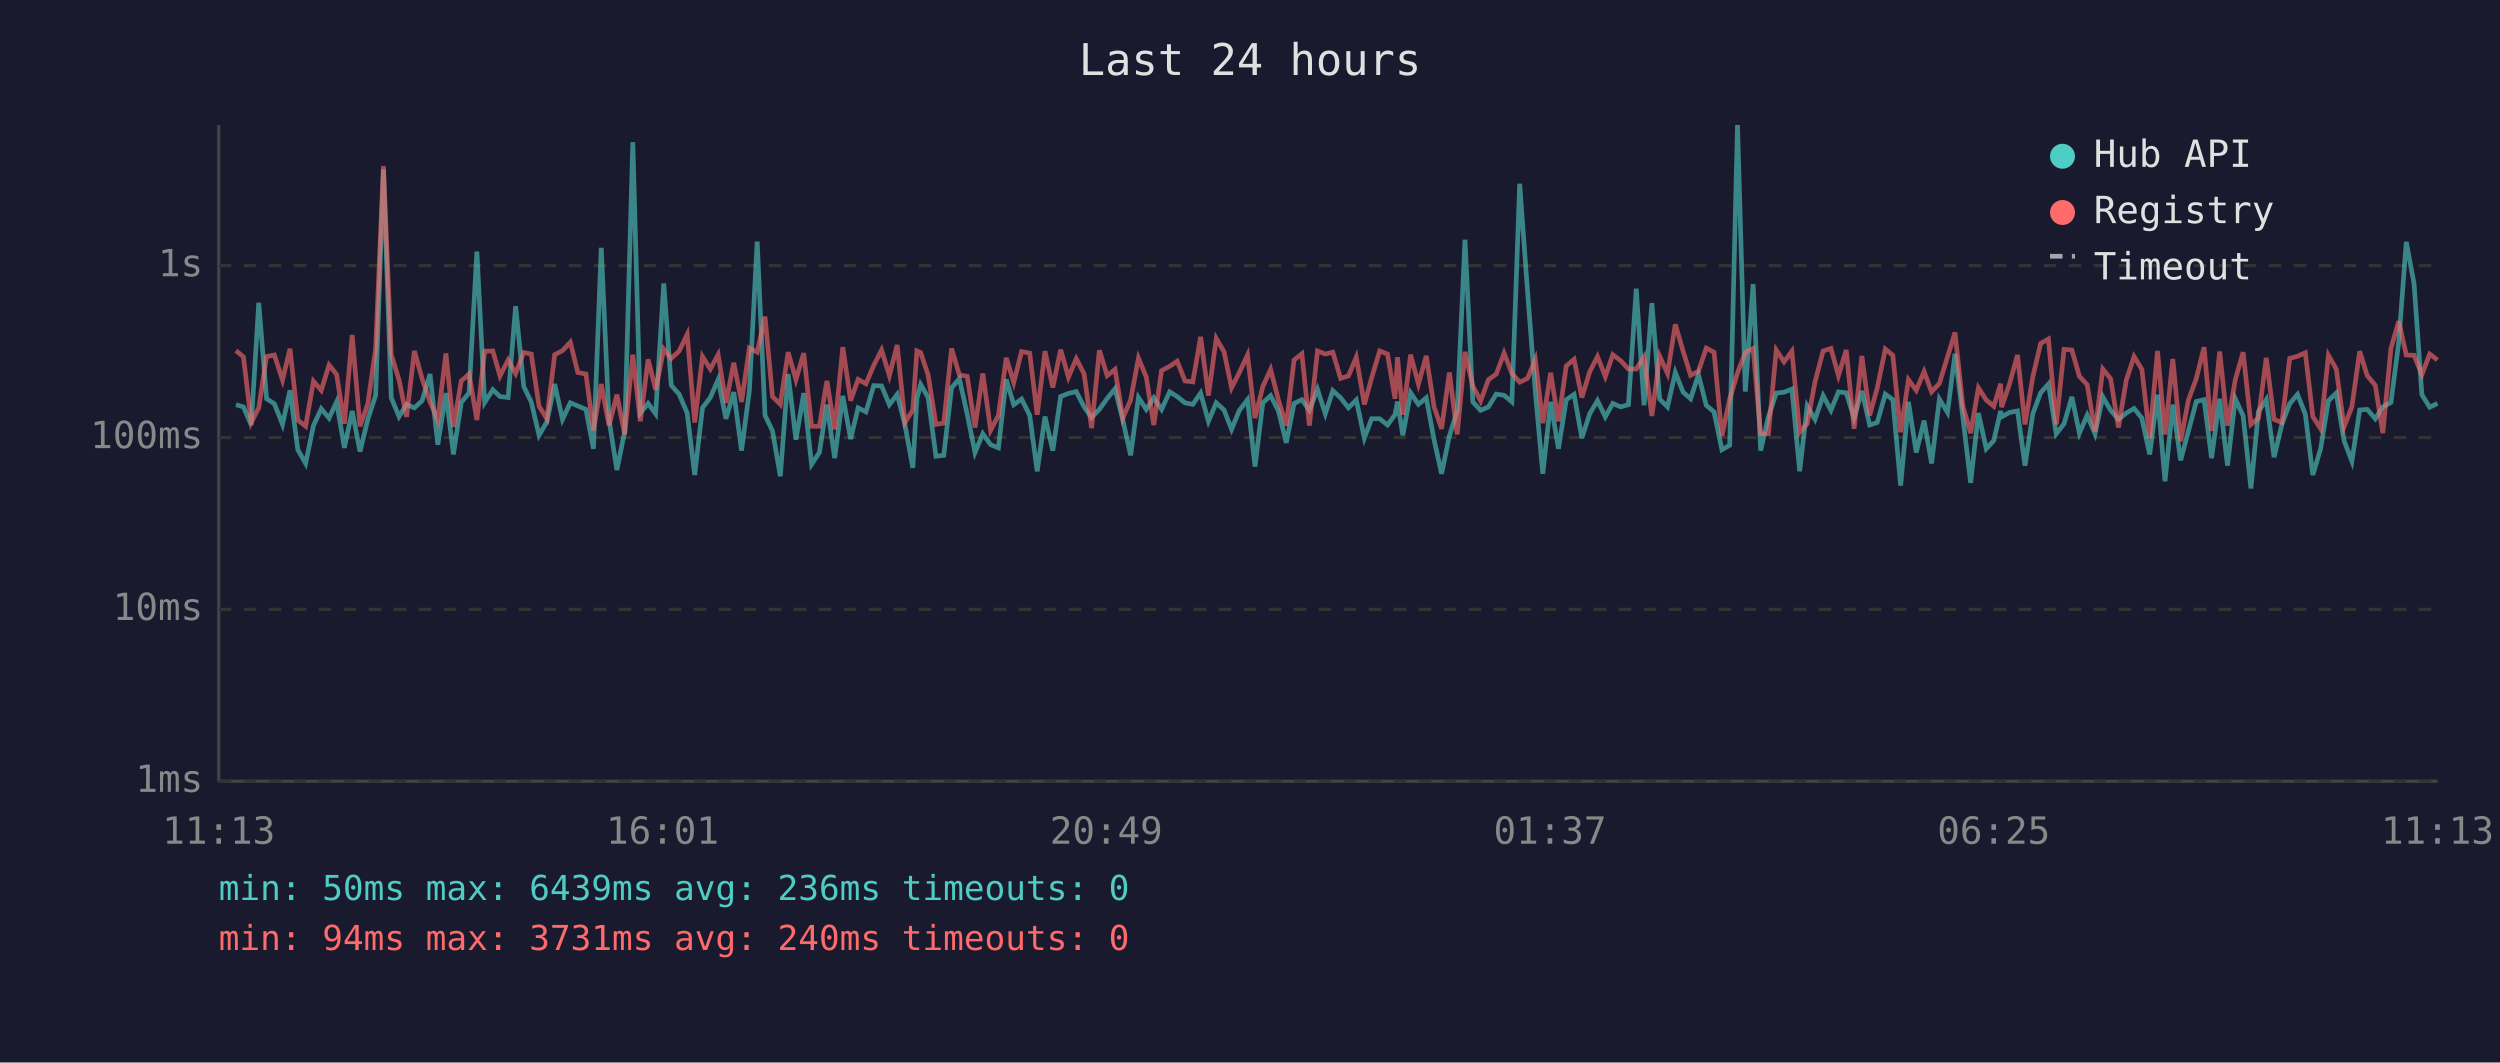
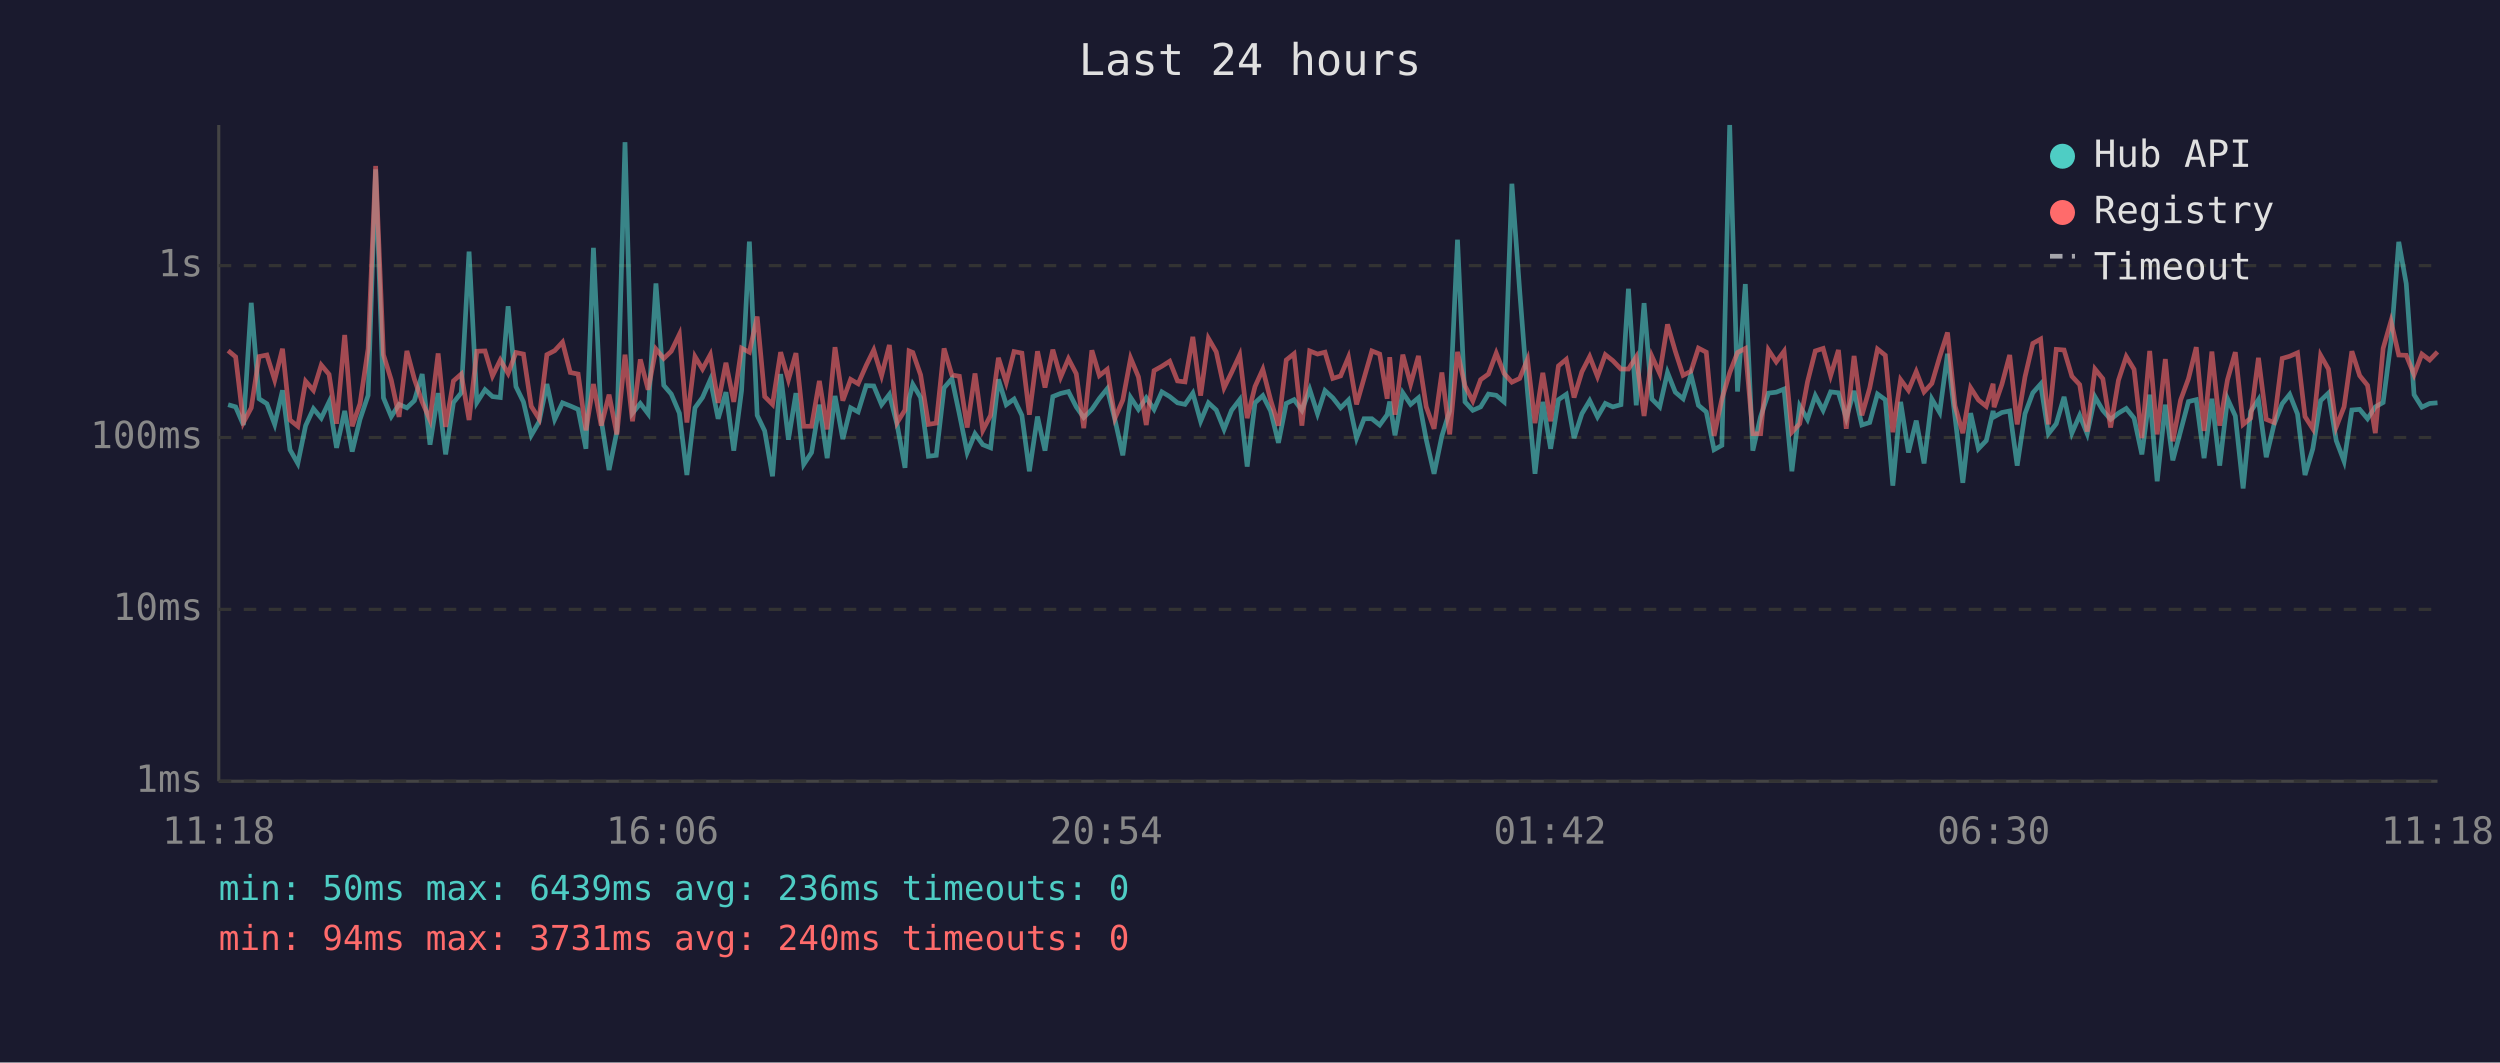
<svg xmlns="http://www.w3.org/2000/svg" viewBox="0 0 800 340" font-family="monospace" font-size="12">
  <rect width="800" height="340" fill="#1a1a2e" />
  <text x="400" y="24" fill="#e0e0e0" font-size="14" text-anchor="middle">Last 24 hours</text>
  <line x1="70" y1="40" x2="70" y2="250" stroke="#444" stroke-width="1" />
  <line x1="70" y1="250" x2="780" y2="250" stroke="#444" stroke-width="1" />
  <line x1="70" y1="250" x2="780" y2="250" stroke="#333" stroke-width="1" stroke-dasharray="4" />
  <text x="65" y="250" fill="#888" text-anchor="end" dominant-baseline="middle">1ms</text>
  <line x1="70" y1="195" x2="780" y2="195" stroke="#333" stroke-width="1" stroke-dasharray="4" />
  <text x="65" y="195" fill="#888" text-anchor="end" dominant-baseline="middle">10ms</text>
  <line x1="70" y1="140" x2="780" y2="140" stroke="#333" stroke-width="1" stroke-dasharray="4" />
  <text x="65" y="140" fill="#888" text-anchor="end" dominant-baseline="middle">100ms</text>
  <line x1="70" y1="85" x2="780" y2="85" stroke="#333" stroke-width="1" stroke-dasharray="4" />
  <text x="65" y="85" fill="#888" text-anchor="end" dominant-baseline="middle">1s</text>
-   <text x="70" y="270" fill="#888" text-anchor="middle">11:13</text>
-   <text x="212" y="270" fill="#888" text-anchor="middle">16:01</text>
-   <text x="354" y="270" fill="#888" text-anchor="middle">20:49</text>
-   <text x="496" y="270" fill="#888" text-anchor="middle">01:37</text>
-   <text x="638" y="270" fill="#888" text-anchor="middle">06:25</text>
-   <text x="780" y="270" fill="#888" text-anchor="middle">11:13</text>
-   <polyline points="75.5,129.5 77.9,130.2 80.4,136.0 82.8,96.9 85.3,127.6 87.8,129.2 90.4,135.8 92.8,124.9 95.3,143.9 97.8,148.3 100.3,136.2 102.8,130.8 105.3,133.8 107.7,128.6 110.2,143.3 112.7,131.5 115.2,144.5 117.7,134.2 120.2,126.5 122.7,54.2 125.2,127.3 127.7,133.3 130.1,129.4 132.6,130.5 135.1,128.2 137.6,119.7 140.1,142.3 142.7,125.8 145.1,145.4 147.6,128.8 150.1,125.7 152.6,80.5 155.1,128.8 157.7,124.7 160.0,126.9 162.6,127.2 165.0,98.0 167.6,123.7 170.0,128.6 172.5,139.3 175.0,135.0 177.5,122.9 180.0,134.2 182.5,128.9 184.9,129.9 187.5,131.0 189.9,143.6 192.4,79.3 194.9,134.4 197.4,150.4 199.9,138.1 202.5,45.5 204.9,132.2 207.4,129.1 209.8,132.4 212.4,90.7 214.8,123.3 217.3,126.1 219.9,132.2 222.3,152.0 224.8,130.5 227.3,127.2 229.8,121.5 232.3,134.0 234.8,125.5 237.3,144.2 239.8,125.0 242.3,77.3 244.8,132.9 247.2,137.9 249.7,152.4 252.2,119.7 254.7,140.7 257.2,125.8 259.7,148.6 262.2,144.8 264.6,129.5 267.1,146.6 269.7,126.7 272.2,140.5 274.6,130.5 277.1,131.8 279.6,123.4 282.1,123.5 284.6,129.5 287.1,126.2 289.6,136.0 292.1,149.7 293.4,127.6 294.6,123.0 297.0,127.2 299.5,146.0 302.0,145.7 304.5,124.1 307.0,121.2 309.5,132.5 312.0,144.8 314.5,138.8 317.0,142.3 319.5,143.3 322.0,121.4 324.4,129.5 326.9,127.7 329.5,132.9 331.9,150.8 334.4,133.3 336.9,144.2 339.4,126.9 341.9,125.9 344.4,125.3 346.9,130.2 349.3,133.6 351.8,131.0 354.3,127.5 356.8,124.4 359.3,134.4 361.8,145.7 364.3,127.2 366.8,131.0 369.2,127.3 371.7,131.0 374.3,125.4 376.7,126.9 379.2,128.9 381.7,129.4 384.2,125.8 386.7,134.8 389.2,128.9 391.7,131.2 394.1,137.4 396.6,131.3 399.2,127.9 401.6,149.3 404.1,128.9 406.6,126.6 409.1,131.5 411.6,141.7 414.1,129.1 416.6,127.9 419.0,131.3 421.6,124.6 424.1,132.4 426.5,125.0 429.0,127.3 431.5,130.5 434.0,128.0 436.6,140.2 438.9,134.0 441.5,134.0 444.0,136.0 446.4,132.7 447.2,128.5 448.9,139.3 451.4,125.7 453.9,129.4 456.4,127.3 458.9,140.7 461.3,151.6 463.8,139.5 466.3,131.5 468.8,76.7 471.3,128.6 473.8,131.3 476.3,130.2 478.8,126.1 481.3,126.5 483.8,128.6 486.3,58.8 488.8,93.1 491.3,125.4 493.7,151.6 496.2,128.6 498.7,143.6 501.2,127.9 503.7,126.2 506.2,140.2 508.7,132.4 511.2,128.2 513.7,133.4 516.1,129.1 518.6,130.2 521.1,129.5 523.6,92.4 526.1,129.7 528.6,97.0 531.1,127.7 533.6,130.2 536.1,119.2 538.6,125.5 541.0,127.6 543.5,119.9 546.0,129.7 548.5,131.8 551.0,143.9 553.5,142.5 556.0,40.0 558.5,125.3 561.0,90.9 563.4,144.2 565.9,133.3 568.4,125.8 570.9,125.5 573.4,124.5 575.9,150.8 578.3,129.9 580.8,134.2 583.4,126.6 585.9,131.3 588.3,125.4 590.8,125.7 593.3,133.8 595.8,125.1 598.3,136.0 600.7,135.2 603.3,126.1 605.7,127.9 608.2,155.4 610.7,128.6 613.2,144.8 615.7,134.6 618.1,148.3 620.6,127.7 623.2,132.0 625.6,113.2 628.1,133.4 630.6,154.5 633.1,132.2 635.6,143.6 638.0,141.0 640.2,131.5 640.5,133.4 643.0,132.0 645.6,131.5 648.0,149.0 650.5,132.4 653.0,125.7 655.5,122.9 658.0,138.8 660.5,135.6 663.0,127.0 665.4,138.6 667.9,132.9 670.4,138.8 672.9,127.0 675.4,131.3 677.9,134.2 680.4,132.2 682.9,130.7 685.4,133.8 687.9,145.4 690.4,126.3 692.8,154.0 695.3,129.5 697.8,147.3 700.3,137.9 702.8,128.5 705.3,127.9 707.7,146.6 710.3,127.6 712.8,149.0 715.3,127.6 717.8,133.1 720.3,156.3 722.7,131.7 725.2,127.9 727.7,146.3 730.2,135.8 732.7,129.2 735.2,126.2 737.7,132.5 740.1,152.0 742.6,143.6 745.1,128.2 747.6,125.8 750.1,141.0 752.6,147.6 755.1,131.2 757.5,131.0 760.1,134.0 762.5,130.2 765.1,128.8 767.6,109.5 770.0,77.4 772.5,90.8 775.0,126.3 777.5,130.3 780.0,129.1" fill="none" stroke="#4ecdc4" stroke-width="1.5" opacity="0.6" />
-   <polyline points="75.5,112.2 77.9,114.2 80.4,135.2 82.8,130.5 85.3,114.1 87.8,113.6 90.4,121.6 92.8,111.6 95.3,134.4 97.8,136.4 100.3,122.0 102.8,124.9 105.3,116.8 107.7,119.8 110.2,135.6 112.7,107.2 115.2,136.4 117.7,129.2 120.2,111.6 122.7,53.1 125.2,113.5 127.7,121.6 130.1,133.4 132.6,112.3 135.1,121.3 137.6,128.6 140.1,134.4 142.7,113.1 145.1,136.6 147.6,121.9 150.1,119.7 152.6,134.4 155.1,112.4 157.7,112.3 160.0,120.3 162.6,115.2 165.0,119.5 167.6,112.8 170.0,113.3 172.5,130.0 175.0,134.0 177.5,113.5 180.0,112.2 182.5,109.5 184.9,119.2 187.5,119.7 189.9,137.7 192.4,122.9 194.9,136.2 197.4,126.3 199.9,139.0 202.5,113.5 204.9,134.8 207.4,115.0 209.8,124.7 212.4,111.7 214.8,114.7 217.3,112.4 219.9,107.0 222.3,135.2 224.8,114.1 227.3,118.1 229.8,113.5 232.3,128.9 234.8,116.1 237.3,128.6 239.8,111.4 242.3,112.7 244.8,101.3 247.2,126.9 249.7,129.4 252.2,112.7 254.7,121.5 257.2,113.0 259.7,136.4 262.2,136.4 264.6,121.9 267.1,137.4 269.7,111.1 272.2,128.2 274.6,121.4 277.1,122.8 279.6,116.9 282.1,112.0 284.6,120.2 287.1,110.4 289.6,135.2 292.1,131.2 293.4,112.3 294.6,112.8 297.0,120.0 299.5,135.8 302.0,135.4 304.5,111.5 307.0,120.0 309.5,120.4 312.0,136.8 314.5,119.5 317.0,137.7 319.5,132.9 322.0,114.5 324.4,122.4 326.9,112.5 329.5,113.0 331.9,132.7 334.4,112.4 336.9,124.0 339.4,111.9 341.9,120.7 344.4,114.8 346.9,119.6 349.3,137.0 351.8,112.1 354.3,120.2 356.8,118.2 359.3,133.8 361.8,128.0 364.3,114.6 366.8,120.6 369.2,136.0 371.7,118.6 374.3,117.2 376.7,115.6 379.2,121.9 381.7,122.2 384.2,107.8 386.7,126.6 389.2,108.3 391.7,112.6 394.1,124.1 396.6,119.2 399.2,113.6 401.6,133.8 404.1,123.7 406.6,118.2 409.1,128.0 411.6,136.2 414.1,115.2 416.6,113.2 419.0,136.2 421.6,112.3 424.1,113.3 426.5,112.7 429.0,121.1 431.5,120.3 434.0,114.3 436.6,129.4 438.9,121.0 441.5,112.3 444.0,113.3 446.4,127.6 447.2,114.3 448.9,132.7 451.4,113.5 453.9,122.9 456.4,113.9 458.9,130.2 461.3,137.2 463.8,119.2 466.3,139.0 468.8,112.6 471.3,123.5 473.8,128.3 476.3,121.5 478.8,119.7 481.3,113.0 483.8,119.5 486.3,122.3 488.8,121.1 491.3,115.0 493.7,135.4 496.2,119.3 498.7,134.8 501.2,117.1 503.7,115.0 506.2,127.2 508.7,119.0 511.2,114.1 513.7,120.5 516.1,113.5 518.6,115.4 521.1,118.1 523.6,118.1 526.1,114.2 528.6,133.1 531.1,114.0 533.6,119.5 536.1,103.8 538.6,112.4 541.0,120.1 543.5,118.8 546.0,111.4 548.5,112.7 551.0,139.5 553.5,127.7 556.0,119.3 558.5,112.8 561.0,111.5 563.4,138.8 565.9,138.8 568.4,112.0 570.9,115.8 573.4,112.4 575.9,138.3 578.3,135.6 580.8,122.2 583.4,112.3 585.9,111.5 588.3,120.2 590.8,112.0 593.3,137.2 595.8,113.9 598.3,132.9 600.7,124.2 603.3,111.7 605.7,113.7 608.2,138.3 610.7,121.5 613.2,124.9 615.7,118.9 618.1,125.4 620.6,122.7 623.2,114.2 625.6,106.4 628.1,129.9 630.6,138.6 633.1,124.1 635.6,128.0 638.0,130.0 640.2,122.8 640.5,130.3 643.0,123.0 645.6,113.6 648.0,135.8 650.5,120.6 653.0,109.9 655.5,108.5 658.0,135.8 660.5,111.8 663.0,112.0 665.4,120.4 667.9,123.1 670.4,138.1 672.9,118.1 675.4,121.2 677.9,136.8 680.4,121.7 682.9,114.1 685.4,118.2 687.9,140.2 690.4,112.3 692.8,139.0 695.3,114.9 697.8,141.2 700.3,128.0 702.8,121.2 705.3,111.1 707.7,137.9 710.3,112.5 712.8,136.2 715.3,121.5 717.8,112.7 720.3,135.8 722.7,133.8 725.2,114.5 727.7,134.2 730.2,135.2 732.7,114.7 735.2,114.0 737.7,112.9 740.1,133.3 742.6,137.2 745.1,113.7 747.6,118.1 750.1,136.6 752.6,130.2 755.1,112.4 757.5,120.2 760.1,123.3 762.5,138.6 765.1,111.5 767.6,102.8 770.0,113.6 772.5,113.7 775.0,119.9 777.5,113.3 780.0,115.2" fill="none" stroke="#ff6b6b" stroke-width="1.5" opacity="0.6" />
+   <text x="70" y="270" fill="#888" text-anchor="middle">11:18</text>
+   <text x="212" y="270" fill="#888" text-anchor="middle">16:06</text>
+   <text x="354" y="270" fill="#888" text-anchor="middle">20:54</text>
+   <text x="496" y="270" fill="#888" text-anchor="middle">01:42</text>
+   <text x="638" y="270" fill="#888" text-anchor="middle">06:30</text>
+   <text x="780" y="270" fill="#888" text-anchor="middle">11:18</text>
+   <polyline points="73.0,129.5 75.4,130.2 77.9,136.0 80.4,96.9 82.9,127.6 85.4,129.2 87.9,135.8 90.4,124.9 92.8,143.9 95.3,148.3 97.8,136.2 100.3,130.8 102.8,133.8 105.3,128.6 107.7,143.3 110.3,131.5 112.7,144.5 115.2,134.2 117.8,126.5 120.2,54.2 122.7,127.3 125.2,133.3 127.7,129.4 130.2,130.5 132.6,128.2 135.1,119.7 137.6,142.3 140.2,125.8 142.6,145.4 145.1,128.8 147.6,125.7 150.1,80.5 152.6,128.8 155.2,124.7 157.6,126.9 160.1,127.2 162.6,98.0 165.1,123.7 167.5,128.6 170.0,139.3 172.5,135.0 175.0,122.9 177.5,134.2 180.0,128.9 182.5,129.9 185.0,131.0 187.5,143.6 189.9,79.3 192.4,134.4 194.9,150.4 197.4,138.1 200.0,45.5 202.4,132.2 204.9,129.1 207.4,132.4 209.9,90.7 212.4,123.3 214.8,126.1 217.4,132.2 219.8,152.0 222.4,130.5 224.8,127.2 227.3,121.5 229.8,134.0 232.3,125.5 234.8,144.2 237.3,125.0 239.8,77.3 242.3,132.9 244.7,137.9 247.2,152.4 249.8,119.7 252.3,140.7 254.7,125.8 257.2,148.6 259.7,144.8 262.2,129.5 264.7,146.6 267.2,126.7 269.7,140.5 272.2,130.5 274.6,131.8 277.2,123.4 279.6,123.5 282.1,129.5 284.6,126.2 287.1,136.0 289.6,149.7 290.9,127.6 292.1,123.0 294.6,127.2 297.1,146.0 299.6,145.7 302.1,124.1 304.6,121.2 307.0,132.5 309.5,144.8 312.0,138.8 314.5,142.3 317.0,143.3 319.5,121.4 322.0,129.5 324.5,127.7 327.0,132.9 329.4,150.8 332.0,133.3 334.4,144.2 336.9,126.9 339.4,125.9 341.9,125.3 344.4,130.2 346.8,133.6 349.4,131.0 351.8,127.5 354.3,124.4 356.8,134.4 359.3,145.7 361.8,127.2 364.3,131.0 366.8,127.3 369.3,131.0 371.8,125.4 374.3,126.9 376.8,128.9 379.2,129.4 381.7,125.8 384.2,134.8 386.7,128.9 389.2,131.2 391.7,137.4 394.1,131.3 396.7,127.9 399.1,149.3 401.6,128.9 404.1,126.6 406.6,131.5 409.1,141.7 411.6,129.1 414.1,127.9 416.6,131.3 419.1,124.6 421.6,132.4 424.0,125.0 426.5,127.3 429.0,130.5 431.5,128.0 434.1,140.2 436.5,134.0 439.0,134.0 441.5,136.0 443.9,132.7 444.7,128.5 446.4,139.3 448.9,125.7 451.4,129.4 453.9,127.3 456.4,140.7 458.9,151.6 461.4,139.5 463.9,131.5 466.4,76.7 468.8,128.6 471.3,131.3 473.8,130.2 476.3,126.1 478.8,126.5 481.3,128.6 483.8,58.8 486.3,93.1 488.8,125.4 491.2,151.6 493.7,128.6 496.2,143.6 498.7,127.9 501.2,126.2 503.7,140.2 506.2,132.4 508.7,128.2 511.2,133.4 513.7,129.1 516.1,130.2 518.7,129.5 521.1,92.4 523.6,129.7 526.1,97.0 528.6,127.7 531.1,130.2 533.6,119.2 536.1,125.5 538.6,127.6 541.1,119.9 543.5,129.7 546.0,131.8 548.5,143.9 551.0,142.5 553.5,40.0 556.0,125.3 558.5,90.9 560.9,144.2 563.4,133.3 565.9,125.8 568.4,125.5 570.9,124.5 573.4,150.8 575.9,129.9 578.4,134.2 580.9,126.6 583.4,131.3 585.8,125.4 588.3,125.7 590.8,133.8 593.3,125.1 595.8,136.0 598.3,135.2 600.8,126.1 603.3,127.9 605.7,155.4 608.2,128.6 610.7,144.8 613.2,134.6 615.7,148.3 618.2,127.7 620.7,132.0 623.2,113.2 625.6,133.4 628.1,154.5 630.6,132.2 633.1,143.6 635.6,141.0 637.8,131.5 638.1,133.4 640.6,132.0 643.1,131.5 645.5,149.0 648.0,132.4 650.5,125.7 653.0,122.9 655.5,138.8 658.0,135.6 660.5,127.0 663.0,138.6 665.5,132.9 667.9,138.8 670.4,127.0 672.9,131.3 675.4,134.2 677.9,132.2 680.4,130.7 682.9,133.8 685.4,145.4 687.9,126.3 690.3,154.0 692.9,129.5 695.3,147.3 697.8,137.9 700.3,128.5 702.8,127.9 705.3,146.6 707.8,127.6 710.3,149.0 712.8,127.6 715.3,133.1 717.8,156.3 720.2,131.7 722.7,127.9 725.2,146.3 727.7,135.8 730.3,129.2 732.7,126.2 735.2,132.5 737.6,152.0 740.1,143.6 742.6,128.2 745.1,125.8 747.6,141.0 750.1,147.6 752.6,131.2 755.1,131.0 757.6,134.0 760.1,130.2 762.6,128.8 765.1,109.5 767.6,77.4 770.0,90.8 772.5,126.3 775.0,130.3 777.5,129.1 780.0,128.9" fill="none" stroke="#4ecdc4" stroke-width="1.5" opacity="0.6" />
+   <polyline points="73.0,112.2 75.4,114.2 77.9,135.2 80.4,130.5 82.9,114.1 85.4,113.6 87.9,121.6 90.4,111.6 92.8,134.4 95.3,136.4 97.8,122.0 100.3,124.9 102.8,116.8 105.3,119.8 107.7,135.6 110.3,107.2 112.7,136.4 115.2,129.2 117.8,111.6 120.2,53.1 122.7,113.5 125.2,121.6 127.7,133.4 130.2,112.3 132.6,121.3 135.1,128.6 137.6,134.4 140.2,113.1 142.6,136.6 145.1,121.9 147.6,119.7 150.1,134.4 152.6,112.4 155.2,112.3 157.6,120.3 160.1,115.2 162.6,119.5 165.1,112.8 167.5,113.3 170.0,130.0 172.5,134.0 175.0,113.5 177.5,112.2 180.0,109.5 182.5,119.2 185.0,119.7 187.5,137.7 189.9,122.9 192.4,136.2 194.9,126.3 197.4,139.0 200.0,113.5 202.4,134.8 204.9,115.0 207.4,124.7 209.9,111.7 212.4,114.7 214.8,112.4 217.4,107.0 219.8,135.2 222.4,114.1 224.8,118.1 227.3,113.5 229.8,128.9 232.3,116.1 234.8,128.6 237.3,111.4 239.8,112.7 242.3,101.3 244.7,126.9 247.2,129.4 249.8,112.7 252.3,121.5 254.7,113.0 257.2,136.4 259.7,136.4 262.2,121.9 264.7,137.4 267.2,111.1 269.7,128.2 272.2,121.4 274.6,122.8 277.2,116.9 279.6,112.0 282.1,120.2 284.6,110.4 287.1,135.2 289.6,131.2 290.9,112.3 292.1,112.8 294.6,120.0 297.1,135.8 299.6,135.4 302.1,111.5 304.6,120.0 307.0,120.4 309.5,136.8 312.0,119.5 314.5,137.7 317.0,132.9 319.5,114.5 322.0,122.4 324.5,112.5 327.0,113.0 329.4,132.7 332.0,112.4 334.4,124.0 336.9,111.9 339.4,120.7 341.9,114.8 344.4,119.6 346.8,137.0 349.4,112.1 351.8,120.2 354.3,118.2 356.8,133.8 359.3,128.0 361.8,114.6 364.3,120.6 366.8,136.0 369.3,118.6 371.8,117.2 374.3,115.6 376.8,121.9 379.2,122.2 381.7,107.8 384.2,126.6 386.7,108.3 389.2,112.6 391.7,124.1 394.1,119.2 396.7,113.6 399.1,133.8 401.6,123.7 404.1,118.2 406.6,128.0 409.1,136.2 411.6,115.2 414.1,113.2 416.6,136.2 419.1,112.3 421.6,113.3 424.0,112.7 426.5,121.1 429.0,120.3 431.5,114.3 434.1,129.4 436.5,121.0 439.0,112.3 441.5,113.3 443.9,127.6 444.7,114.3 446.4,132.7 448.9,113.5 451.4,122.9 453.9,113.9 456.4,130.2 458.9,137.2 461.4,119.2 463.9,139.0 466.4,112.6 468.8,123.5 471.3,128.3 473.8,121.5 476.3,119.7 478.8,113.0 481.3,119.5 483.8,122.3 486.3,121.1 488.8,115.0 491.2,135.4 493.7,119.3 496.2,134.8 498.7,117.1 501.2,115.0 503.7,127.2 506.2,119.0 508.7,114.1 511.2,120.5 513.7,113.5 516.1,115.4 518.7,118.1 521.1,118.1 523.6,114.2 526.1,133.1 528.6,114.0 531.1,119.5 533.6,103.8 536.1,112.4 538.6,120.1 541.1,118.8 543.5,111.4 546.0,112.7 548.5,139.5 551.0,127.7 553.5,119.3 556.0,112.8 558.5,111.5 560.9,138.8 563.4,138.8 565.9,112.0 568.4,115.8 570.9,112.4 573.4,138.3 575.9,135.6 578.4,122.2 580.9,112.3 583.4,111.5 585.8,120.2 588.3,112.0 590.8,137.2 593.3,113.9 595.8,132.9 598.3,124.2 600.8,111.7 603.3,113.7 605.7,138.3 608.2,121.5 610.7,124.9 613.2,118.9 615.7,125.4 618.2,122.7 620.7,114.2 623.2,106.4 625.6,129.9 628.1,138.6 630.6,124.1 633.1,128.0 635.6,130.0 637.8,122.8 638.1,130.3 640.6,123.0 643.1,113.6 645.5,135.8 648.0,120.6 650.5,109.9 653.0,108.5 655.5,135.8 658.0,111.8 660.5,112.0 663.0,120.4 665.5,123.1 667.9,138.1 670.4,118.1 672.9,121.2 675.4,136.8 677.9,121.7 680.4,114.1 682.9,118.2 685.4,140.2 687.9,112.3 690.3,139.0 692.9,114.9 695.3,141.2 697.8,128.0 700.3,121.2 702.8,111.1 705.3,137.9 707.8,112.5 710.3,136.2 712.8,121.5 715.3,112.7 717.8,135.8 720.2,133.8 722.7,114.5 725.2,134.2 727.7,135.2 730.3,114.7 732.7,114.0 735.2,112.9 737.6,133.3 740.1,137.2 742.6,113.7 745.1,118.1 747.6,136.6 750.1,130.2 752.6,112.4 755.1,120.2 757.6,123.3 760.1,138.6 762.6,111.5 765.1,102.8 767.6,113.6 770.0,113.7 772.5,119.9 775.0,113.3 777.5,115.2 780.0,112.6" fill="none" stroke="#ff6b6b" stroke-width="1.5" opacity="0.6" />
  <circle cx="660" cy="50" r="4" fill="#4ecdc4" />
  <text x="670" y="50" fill="#e0e0e0" dominant-baseline="middle">Hub API</text>
  <circle cx="660" cy="68" r="4" fill="#ff6b6b" />
  <text x="670" y="68" fill="#e0e0e0" dominant-baseline="middle">Registry</text>
  <line x1="656" y1="82" x2="664" y2="82" stroke="#e0e0e0" stroke-width="1.5" stroke-dasharray="4,3" opacity="0.7" />
  <text x="670" y="86" fill="#e0e0e0" dominant-baseline="middle">Timeout</text>
  <text x="70" y="288" fill="#4ecdc4" font-size="11">min: 50ms  max: 6439ms  avg: 236ms  timeouts: 0</text>
  <text x="70" y="304" fill="#ff6b6b" font-size="11">min: 94ms  max: 3731ms  avg: 240ms  timeouts: 0</text>
</svg>
